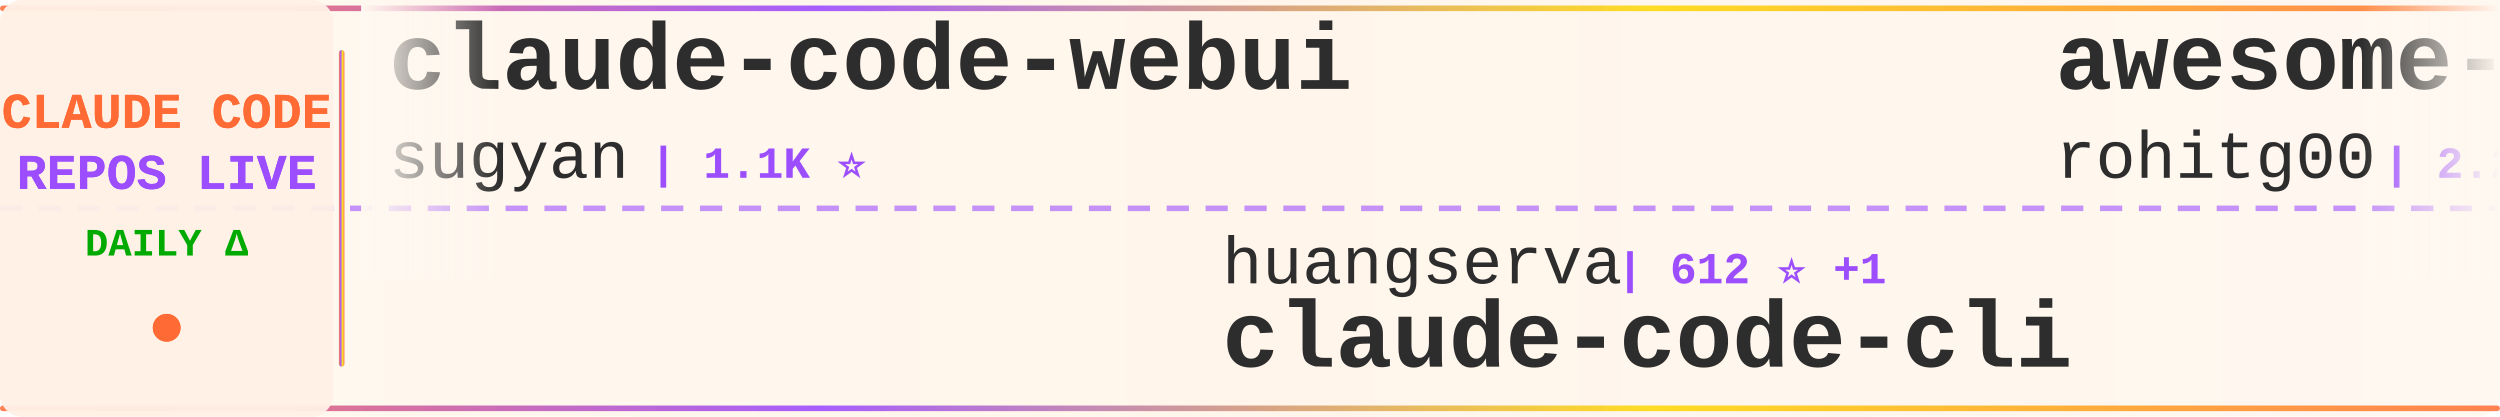
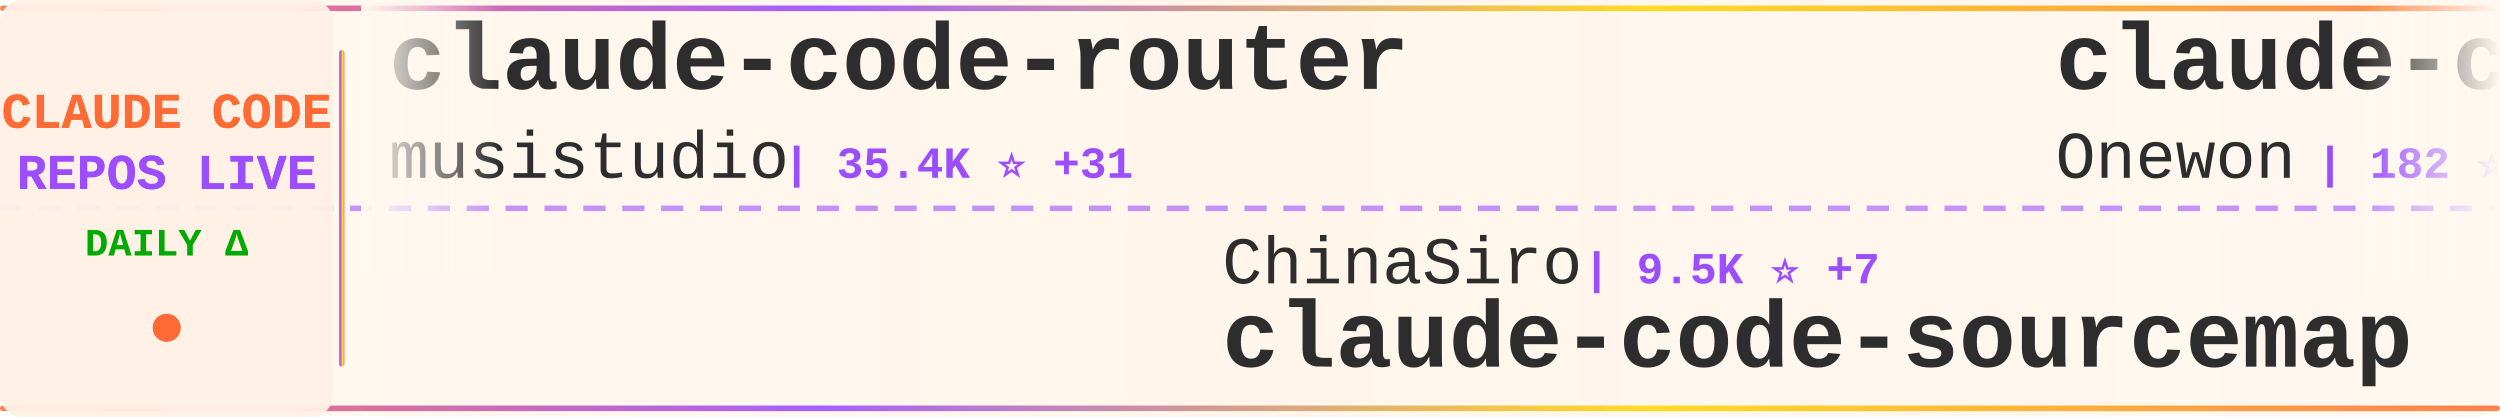
<svg xmlns="http://www.w3.org/2000/svg" width="900" height="150">
  <defs>
    <linearGradient id="tickerBg" x1="0%" y1="0%" x2="100%" y2="0%">
      <stop offset="0%" style="stop-color:#fff8f0;stop-opacity:0.98" />
      <stop offset="50%" style="stop-color:#fff5eb;stop-opacity:1" />
      <stop offset="100%" style="stop-color:#fff8f0;stop-opacity:0.98" />
    </linearGradient>
    <linearGradient id="borderGrad" x1="0%" y1="0%" x2="100%" y2="0%">
      <stop offset="0%" style="stop-color:#FF6B35;stop-opacity:0.85">
        <animate attributeName="stop-opacity" values="0.85;1;0.85" dur="2s" repeatCount="indefinite" />
      </stop>
      <stop offset="33%" style="stop-color:#9C4EFF;stop-opacity:0.9">
        <animate attributeName="stop-opacity" values="0.9;1;0.9" dur="2.2s" repeatCount="indefinite" />
      </stop>
      <stop offset="66%" style="stop-color:#FFD700;stop-opacity:0.85">
        <animate attributeName="stop-opacity" values="0.85;1;0.85" dur="1.8s" repeatCount="indefinite" />
      </stop>
      <stop offset="100%" style="stop-color:#FF6B35;stop-opacity:0.85">
        <animate attributeName="stop-opacity" values="0.85;1;0.85" dur="2s" repeatCount="indefinite" />
      </stop>
    </linearGradient>
    <filter id="textGlow">
      <feGaussianBlur stdDeviation="0.15" result="coloredBlur" />
      <feMerge>
        <feMergeNode in="coloredBlur" />
        <feMergeNode in="SourceGraphic" />
      </feMerge>
    </filter>
    <filter id="metricGlow">
      <feGaussianBlur stdDeviation="0.2" result="coloredBlur" />
      <feMerge>
        <feMergeNode in="coloredBlur" />
        <feMergeNode in="SourceGraphic" />
      </feMerge>
    </filter>
    <linearGradient id="leftFade" x1="0%" y1="0%" x2="100%" y2="0%">
      <stop offset="0%" style="stop-color:#fff8f0;stop-opacity:1" />
      <stop offset="100%" style="stop-color:#fff8f0;stop-opacity:0" />
    </linearGradient>
    <linearGradient id="rightFade" x1="0%" y1="0%" x2="100%" y2="0%">
      <stop offset="0%" style="stop-color:#fff8f0;stop-opacity:0" />
      <stop offset="100%" style="stop-color:#fff8f0;stop-opacity:1" />
    </linearGradient>
  </defs>
  <rect width="900" height="150" fill="url(#tickerBg)" rx="8" />
  <rect x="0" y="2" width="900" height="2" fill="url(#borderGrad)" rx="1" />
  <rect x="0" y="146" width="900" height="2" fill="url(#borderGrad)" rx="1" />
  <line x1="0" y1="75" x2="900" y2="75" stroke="#9C4EFF" stroke-width="2" stroke-dasharray="8 6" opacity="0.6" />
  <rect x="0" y="0" width="120" height="150" fill="#fff0e6" opacity="0.95" rx="8" />
  <text x="60" y="46" font-family="'Courier New', monospace" font-size="18" font-weight="bold" fill="#FF6B35" text-anchor="middle" filter="url(#textGlow)">
    CLAUDE CODE
  </text>
  <text x="60" y="68" font-family="'Courier New', monospace" font-size="18" font-weight="bold" fill="#9C4EFF" text-anchor="middle" filter="url(#textGlow)">
    REPOS LIVE
  </text>
  <text x="60" y="92" font-family="'Courier New', monospace" font-size="14" font-weight="bold" fill="#00aa00" text-anchor="middle">
    DAILY Δ
  </text>
  <circle cx="60" cy="118" r="5" fill="#FF6B35" filter="url(#metricGlow)">
    <animate attributeName="r" values="4;6;4" dur="1.5s" repeatCount="indefinite" />
    <animate attributeName="opacity" values="0.6;1;0.6" dur="1.5s" repeatCount="indefinite" />
  </circle>
  <rect x="122" y="18" width="2" height="114" fill="url(#borderGrad)" rx="1" />
  <clipPath id="tickerClip">
    <rect x="130" y="0" width="770" height="150" />
  </clipPath>
  <g clip-path="url(#tickerClip)">
    <g id="tickerItems">
      <animateTransform attributeName="transform" attributeType="XML" type="translate" from="0 0" to="-3000 0" dur="54s" repeatCount="indefinite" />
      <g transform="translate(0, 0)">
-         <text x="140" y="32" font-family="'Courier New', monospace" font-size="34" font-weight="bold" fill="#2d2d2d">claude-code-webui</text>
-         <text x="140" y="64" font-family="'Courier New', monospace" font-size="24" font-weight="normal" fill="#2d2d2d" opacity="1.0">sugyan</text>
-         <text x="234" y="64" font-family="'Courier New', monospace" font-size="16" font-weight="bold" fill="#9C4EFF"> | 1.1K ⭐</text>
+         <text x="140" y="32" font-family="'Courier New', monospace" font-size="34" font-weight="bold" fill="#2d2d2d">claude-code-router</text>
+         <text x="140" y="64" font-family="'Courier New', monospace" font-size="24" font-weight="normal" fill="#2d2d2d" opacity="1.0">musistudio</text>
+         <text x="282" y="64" font-family="'Courier New', monospace" font-size="16" font-weight="bold" fill="#9C4EFF"> | 35.4K ⭐ +31</text>
      </g>
      <g transform="translate(300, 0)">
-         <text x="140" y="102" font-family="'Courier New', monospace" font-size="24" font-weight="normal" fill="#2d2d2d" opacity="1.0">huangserva</text>
-         <text x="282" y="102" font-family="'Courier New', monospace" font-size="16" font-weight="bold" fill="#9C4EFF"> | 612 ⭐ +1</text>
-         <text x="140" y="132" font-family="'Courier New', monospace" font-size="34" font-weight="bold" fill="#2d2d2d">claude-code-cli</text>
+         <text x="140" y="102" font-family="'Courier New', monospace" font-size="24" font-weight="normal" fill="#2d2d2d" opacity="1.0">ChinaSiro</text>
+         <text x="270" y="102" font-family="'Courier New', monospace" font-size="16" font-weight="bold" fill="#9C4EFF"> | 9.5K ⭐ +7</text>
+         <text x="140" y="132" font-family="'Courier New', monospace" font-size="34" font-weight="bold" fill="#2d2d2d">claude-code-sourcemap</text>
      </g>
      <g transform="translate(600, 0)">
-         <text x="140" y="32" font-family="'Courier New', monospace" font-size="34" font-weight="bold" fill="#2d2d2d">awesome-claude-code-tool...</text>
-         <text x="140" y="64" font-family="'Courier New', monospace" font-size="24" font-weight="normal" fill="#2d2d2d" opacity="1.0">rohitg00</text>
-         <text x="258" y="64" font-family="'Courier New', monospace" font-size="16" font-weight="bold" fill="#9C4EFF"> | 2.2K ⭐ +6</text>
+         <text x="140" y="32" font-family="'Courier New', monospace" font-size="34" font-weight="bold" fill="#2d2d2d">claude-code</text>
+         <text x="140" y="64" font-family="'Courier New', monospace" font-size="24" font-weight="normal" fill="#2d2d2d" opacity="1.0">Onewon</text>
+         <text x="234" y="64" font-family="'Courier New', monospace" font-size="16" font-weight="bold" fill="#9C4EFF"> | 182 ⭐ +1</text>
      </g>
      <g transform="translate(900, 0)">
-         <text x="140" y="102" font-family="'Courier New', monospace" font-size="24" font-weight="normal" fill="#2d2d2d" opacity="1.0">VineeTagarwaL-code</text>
-         <text x="378" y="102" font-family="'Courier New', monospace" font-size="16" font-weight="bold" fill="#9C4EFF"> | 276 ⭐</text>
-         <text x="140" y="132" font-family="'Courier New', monospace" font-size="34" font-weight="bold" fill="#2d2d2d">claude-code</text>
+         <text x="140" y="102" font-family="'Courier New', monospace" font-size="24" font-weight="normal" fill="#2d2d2d" opacity="1.0">kodu-ai</text>
+         <text x="246" y="102" font-family="'Courier New', monospace" font-size="16" font-weight="bold" fill="#9C4EFF"> | 5.3K ⭐ +1</text>
+         <text x="140" y="132" font-family="'Courier New', monospace" font-size="34" font-weight="bold" fill="#2d2d2d">claude-coder</text>
      </g>
      <g transform="translate(1200, 0)">
-         <text x="140" y="32" font-family="'Courier New', monospace" font-size="34" font-weight="bold" fill="#2d2d2d">skills</text>
+         <text x="140" y="32" font-family="'Courier New', monospace" font-size="34" font-weight="bold" fill="#2d2d2d">claude-code</text>
        <text x="140" y="64" font-family="'Courier New', monospace" font-size="24" font-weight="normal" fill="#2d2d2d" opacity="1.0">anthropics</text>
-         <text x="282" y="64" font-family="'Courier New', monospace" font-size="16" font-weight="bold" fill="#9C4EFF"> | 156.1K ⭐ +372</text>
+         <text x="282" y="64" font-family="'Courier New', monospace" font-size="16" font-weight="bold" fill="#9C4EFF"> | 134.8K ⭐ +115</text>
      </g>
      <g transform="translate(1500, 0)">
-         <text x="140" y="102" font-family="'Courier New', monospace" font-size="24" font-weight="normal" fill="#2d2d2d" opacity="1.0">edmund-io</text>
-         <text x="270" y="102" font-family="'Courier New', monospace" font-size="16" font-weight="bold" fill="#9C4EFF"> | 1.5K ⭐</text>
-         <text x="140" y="132" font-family="'Courier New', monospace" font-size="34" font-weight="bold" fill="#2d2d2d">edmunds-claude-code</text>
+         <text x="140" y="102" font-family="'Courier New', monospace" font-size="24" font-weight="normal" fill="#2d2d2d" opacity="1.0">jeremylongshore</text>
+         <text x="342" y="102" font-family="'Courier New', monospace" font-size="16" font-weight="bold" fill="#9C4EFF"> | 2.4K ⭐ +6</text>
+         <text x="140" y="132" font-family="'Courier New', monospace" font-size="34" font-weight="bold" fill="#2d2d2d">claude-code-plugins-plus...</text>
      </g>
      <g transform="translate(1800, 0)">
-         <text x="140" y="32" font-family="'Courier New', monospace" font-size="34" font-weight="bold" fill="#2d2d2d">ralph-claude-code</text>
-         <text x="140" y="64" font-family="'Courier New', monospace" font-size="24" font-weight="normal" fill="#2d2d2d" opacity="1.0">frankbria</text>
-         <text x="270" y="64" font-family="'Courier New', monospace" font-size="16" font-weight="bold" fill="#9C4EFF"> | 9.5K ⭐ +8</text>
+         <text x="140" y="32" font-family="'Courier New', monospace" font-size="34" font-weight="bold" fill="#2d2d2d">claude-code-templates</text>
+         <text x="140" y="64" font-family="'Courier New', monospace" font-size="24" font-weight="normal" fill="#2d2d2d" opacity="1.0">davila7</text>
+         <text x="246" y="64" font-family="'Courier New', monospace" font-size="16" font-weight="bold" fill="#9C4EFF"> | 28.3K ⭐ +15</text>
      </g>
      <g transform="translate(2100, 0)">
-         <text x="140" y="102" font-family="'Courier New', monospace" font-size="24" font-weight="normal" fill="#2d2d2d" opacity="1.0">xorespesp</text>
-         <text x="270" y="102" font-family="'Courier New', monospace" font-size="16" font-weight="bold" fill="#9C4EFF"> | 228 ⭐</text>
-         <text x="140" y="132" font-family="'Courier New', monospace" font-size="34" font-weight="bold" fill="#2d2d2d">claude-code</text>
+         <text x="140" y="102" font-family="'Courier New', monospace" font-size="24" font-weight="normal" fill="#2d2d2d" opacity="1.0">jqueryscript</text>
+         <text x="306" y="102" font-family="'Courier New', monospace" font-size="16" font-weight="bold" fill="#9C4EFF"> | 445 ⭐ +1</text>
+         <text x="140" y="132" font-family="'Courier New', monospace" font-size="34" font-weight="bold" fill="#2d2d2d">awesome-claude-code</text>
      </g>
      <g transform="translate(2400, 0)">
-         <text x="140" y="32" font-family="'Courier New', monospace" font-size="34" font-weight="bold" fill="#2d2d2d">claude-code</text>
-         <text x="140" y="64" font-family="'Courier New', monospace" font-size="24" font-weight="normal" fill="#2d2d2d" opacity="1.0">claude-code-best</text>
-         <text x="354" y="64" font-family="'Courier New', monospace" font-size="16" font-weight="bold" fill="#9C4EFF"> | 20.5K ⭐ +46</text>
+         <text x="140" y="32" font-family="'Courier New', monospace" font-size="34" font-weight="bold" fill="#2d2d2d">claude-code-guide</text>
+         <text x="140" y="64" font-family="'Courier New', monospace" font-size="24" font-weight="normal" fill="#2d2d2d" opacity="1.0">zebbern</text>
+         <text x="246" y="64" font-family="'Courier New', monospace" font-size="16" font-weight="bold" fill="#9C4EFF"> | 4.3K ⭐ +4</text>
      </g>
      <g transform="translate(2700, 0)">
-         <text x="140" y="102" font-family="'Courier New', monospace" font-size="24" font-weight="normal" fill="#2d2d2d" opacity="1.0">T-Lab-CUHKSZ</text>
-         <text x="306" y="102" font-family="'Courier New', monospace" font-size="16" font-weight="bold" fill="#9C4EFF"> | 321 ⭐</text>
-         <text x="140" y="132" font-family="'Courier New', monospace" font-size="34" font-weight="bold" fill="#2d2d2d">claude-code</text>
+         <text x="140" y="102" font-family="'Courier New', monospace" font-size="24" font-weight="normal" fill="#2d2d2d" opacity="1.0">rohitg00</text>
+         <text x="258" y="102" font-family="'Courier New', monospace" font-size="16" font-weight="bold" fill="#9C4EFF"> | 2.2K ⭐ +9</text>
+         <text x="140" y="132" font-family="'Courier New', monospace" font-size="34" font-weight="bold" fill="#2d2d2d">awesome-claude-code-tool...</text>
      </g>
      <g transform="translate(3000, 0)">
-         <text x="140" y="32" font-family="'Courier New', monospace" font-size="34" font-weight="bold" fill="#2d2d2d">claude-code-webui</text>
-         <text x="140" y="64" font-family="'Courier New', monospace" font-size="24" font-weight="normal" fill="#2d2d2d" opacity="1.0">sugyan</text>
-         <text x="234" y="64" font-family="'Courier New', monospace" font-size="16" font-weight="bold" fill="#9C4EFF"> | 1.1K ⭐</text>
+         <text x="140" y="32" font-family="'Courier New', monospace" font-size="34" font-weight="bold" fill="#2d2d2d">claude-code-router</text>
+         <text x="140" y="64" font-family="'Courier New', monospace" font-size="24" font-weight="normal" fill="#2d2d2d" opacity="1.0">musistudio</text>
+         <text x="282" y="64" font-family="'Courier New', monospace" font-size="16" font-weight="bold" fill="#9C4EFF"> | 35.4K ⭐ +31</text>
      </g>
      <g transform="translate(3300, 0)">
-         <text x="140" y="102" font-family="'Courier New', monospace" font-size="24" font-weight="normal" fill="#2d2d2d" opacity="1.0">huangserva</text>
-         <text x="282" y="102" font-family="'Courier New', monospace" font-size="16" font-weight="bold" fill="#9C4EFF"> | 612 ⭐ +1</text>
-         <text x="140" y="132" font-family="'Courier New', monospace" font-size="34" font-weight="bold" fill="#2d2d2d">claude-code-cli</text>
+         <text x="140" y="102" font-family="'Courier New', monospace" font-size="24" font-weight="normal" fill="#2d2d2d" opacity="1.0">ChinaSiro</text>
+         <text x="270" y="102" font-family="'Courier New', monospace" font-size="16" font-weight="bold" fill="#9C4EFF"> | 9.5K ⭐ +7</text>
+         <text x="140" y="132" font-family="'Courier New', monospace" font-size="34" font-weight="bold" fill="#2d2d2d">claude-code-sourcemap</text>
      </g>
      <g transform="translate(3600, 0)">
-         <text x="140" y="32" font-family="'Courier New', monospace" font-size="34" font-weight="bold" fill="#2d2d2d">awesome-claude-code-tool...</text>
-         <text x="140" y="64" font-family="'Courier New', monospace" font-size="24" font-weight="normal" fill="#2d2d2d" opacity="1.0">rohitg00</text>
-         <text x="258" y="64" font-family="'Courier New', monospace" font-size="16" font-weight="bold" fill="#9C4EFF"> | 2.2K ⭐ +6</text>
+         <text x="140" y="32" font-family="'Courier New', monospace" font-size="34" font-weight="bold" fill="#2d2d2d">claude-code</text>
+         <text x="140" y="64" font-family="'Courier New', monospace" font-size="24" font-weight="normal" fill="#2d2d2d" opacity="1.0">Onewon</text>
+         <text x="234" y="64" font-family="'Courier New', monospace" font-size="16" font-weight="bold" fill="#9C4EFF"> | 182 ⭐ +1</text>
      </g>
      <g transform="translate(3900, 0)">
-         <text x="140" y="102" font-family="'Courier New', monospace" font-size="24" font-weight="normal" fill="#2d2d2d" opacity="1.0">VineeTagarwaL-code</text>
-         <text x="378" y="102" font-family="'Courier New', monospace" font-size="16" font-weight="bold" fill="#9C4EFF"> | 276 ⭐</text>
-         <text x="140" y="132" font-family="'Courier New', monospace" font-size="34" font-weight="bold" fill="#2d2d2d">claude-code</text>
+         <text x="140" y="102" font-family="'Courier New', monospace" font-size="24" font-weight="normal" fill="#2d2d2d" opacity="1.0">kodu-ai</text>
+         <text x="246" y="102" font-family="'Courier New', monospace" font-size="16" font-weight="bold" fill="#9C4EFF"> | 5.3K ⭐ +1</text>
+         <text x="140" y="132" font-family="'Courier New', monospace" font-size="34" font-weight="bold" fill="#2d2d2d">claude-coder</text>
      </g>
    </g>
  </g>
  <rect x="130" y="0" width="50" height="100" fill="url(#leftFade)" />
  <rect x="850" y="0" width="50" height="100" fill="url(#rightFade)" />
</svg>
